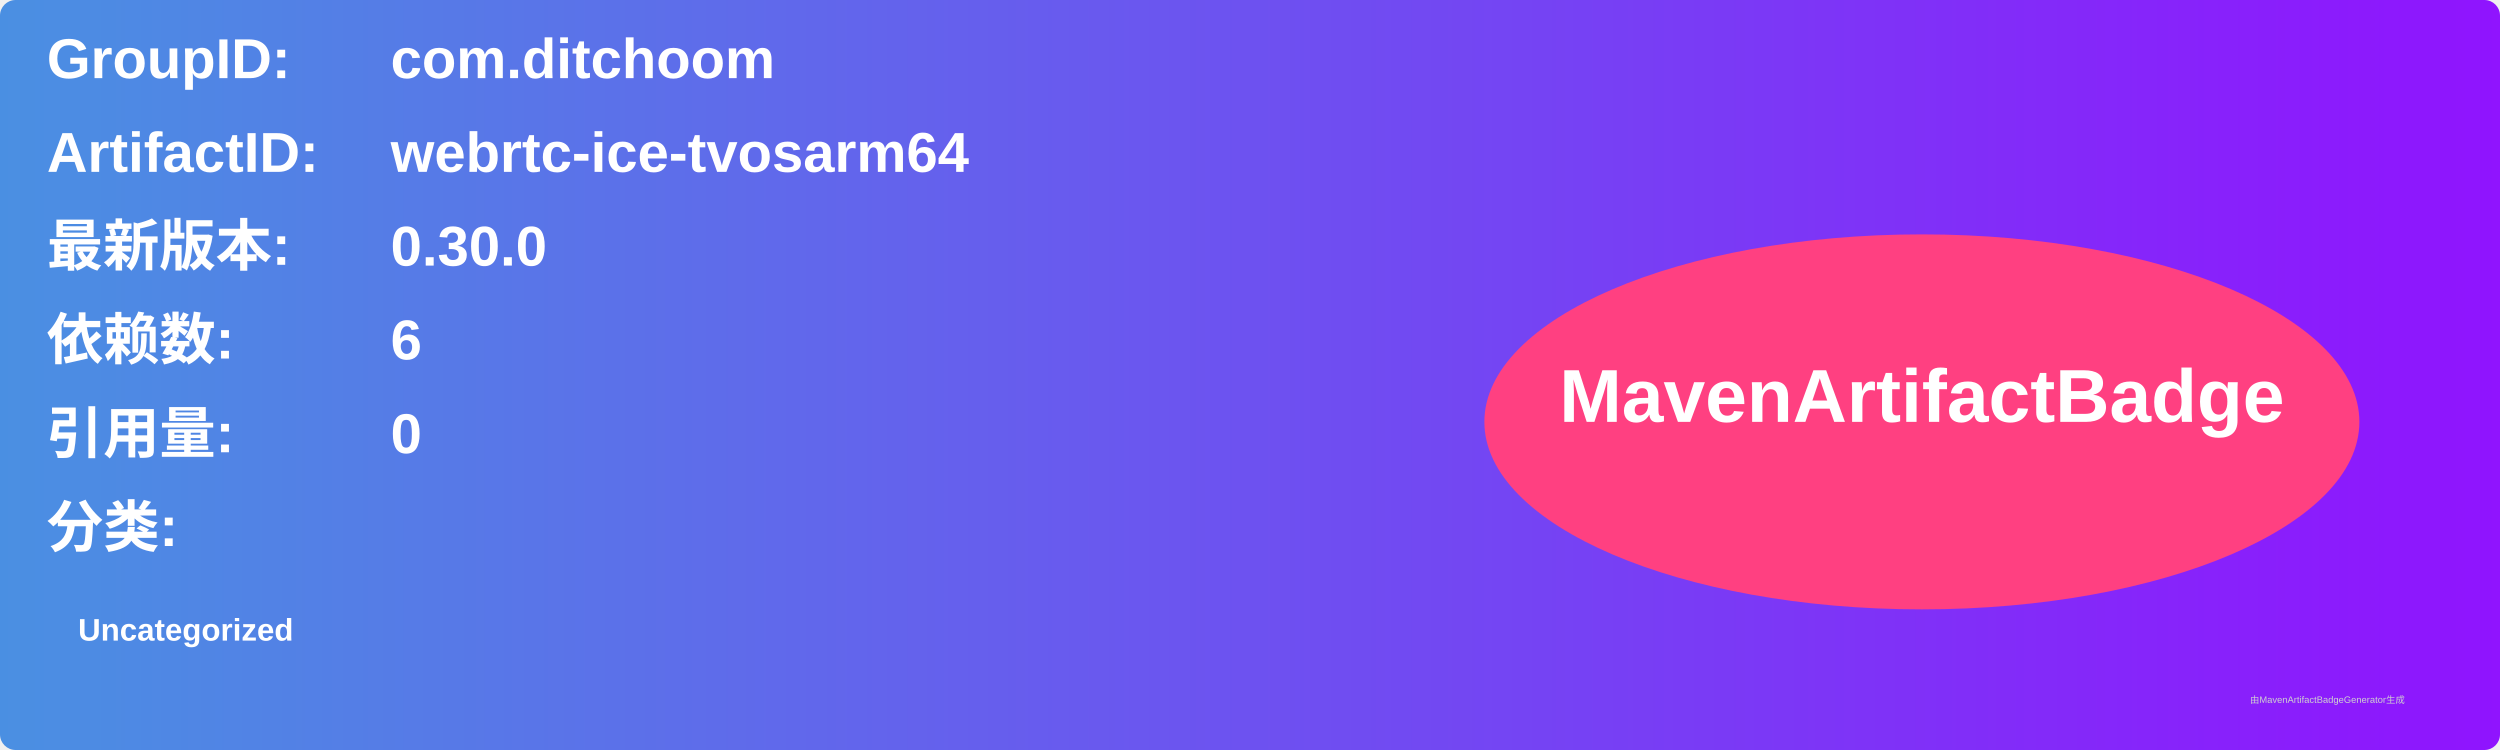
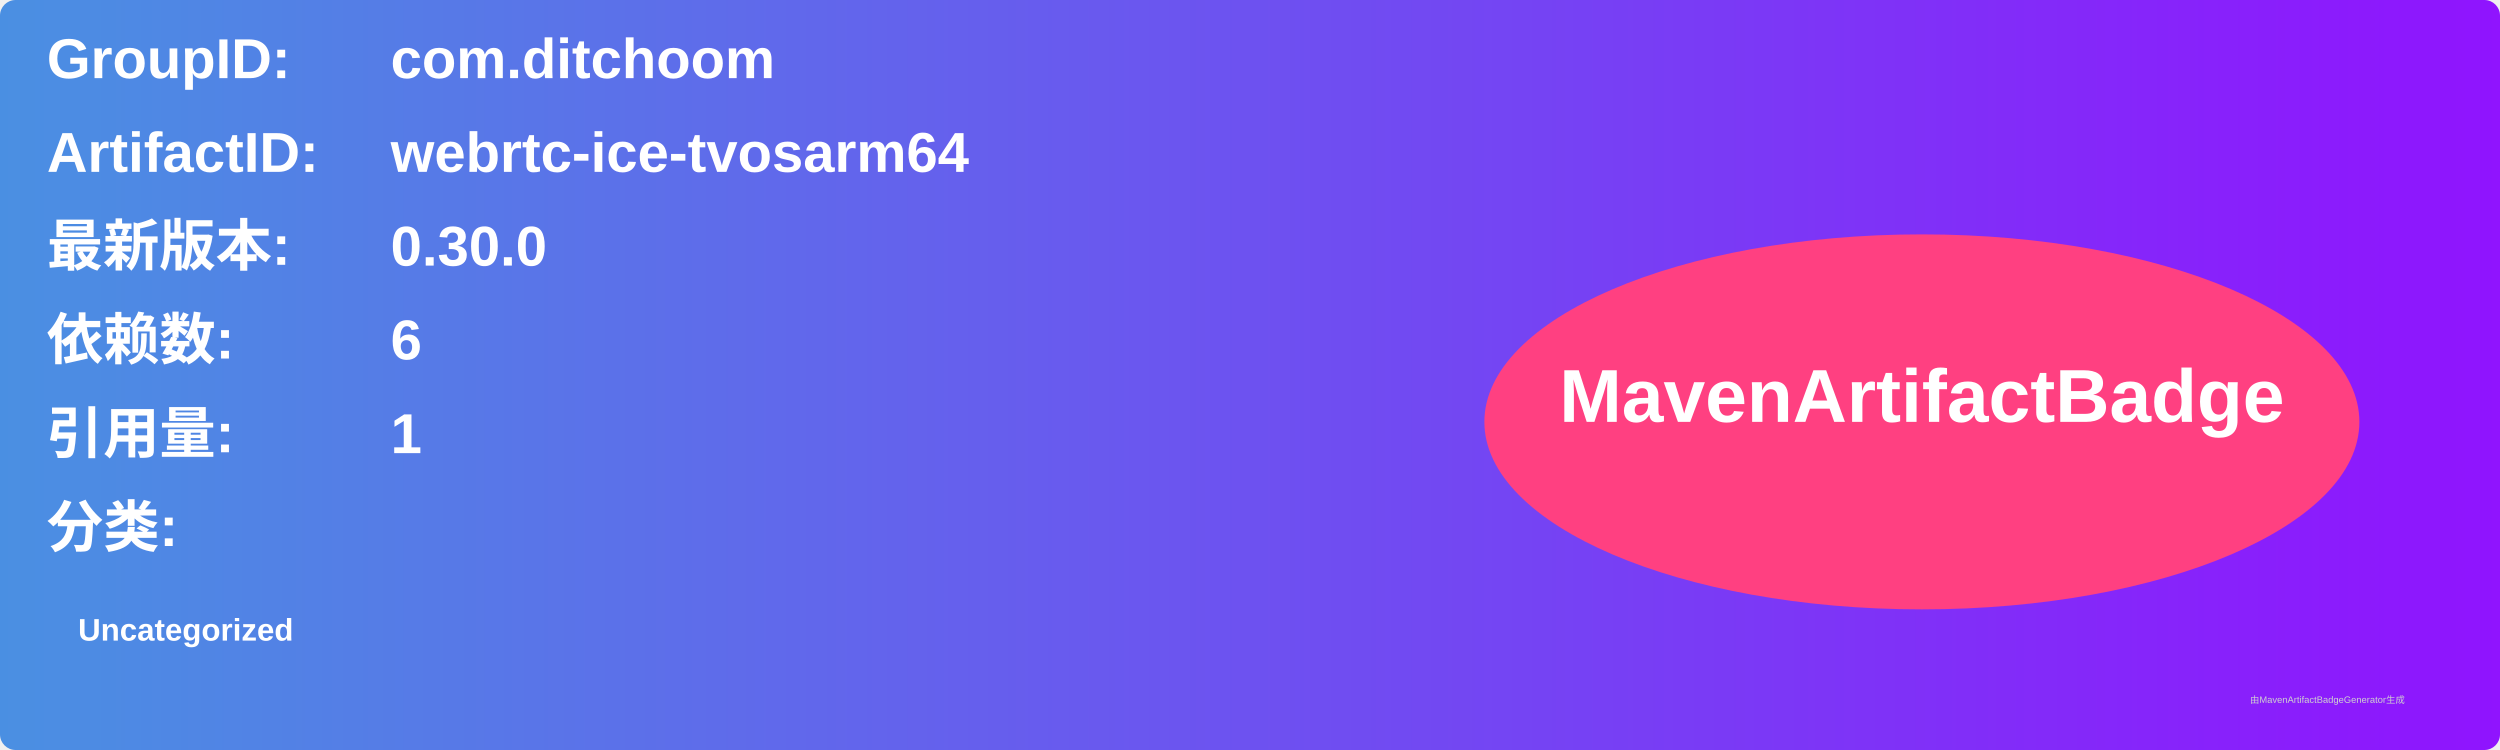
<svg xmlns="http://www.w3.org/2000/svg" width="800" height="240" viewBox="0 0 800 240">
  <linearGradient id="grad" x1="0%" y1="0%" x2="100%" y2="0%">
    <stop offset="0%" stop-color="#4a90e2" />
    <stop offset="100%" stop-color="#9013fe" />
  </linearGradient>
  <rect width="100%" height="100%" rx="5" ry="5" fill="url(#grad)" />
  <g transform="translate(15, 15)">
    <text x="0" y="10" font-family="Arial" font-size="18" fill="white" font-weight="bold" width="260">GroupID:</text>
    <text x="110" y="10" font-family="Arial" font-size="18" fill="white" font-weight="bold" width="460">com.ditchoom</text>
    <text x="0" y="40" font-family="Arial" font-size="18" fill="white" font-weight="bold" width="260">ArtifactID:</text>
    <text x="110" y="40" font-family="Arial" font-size="18" fill="white" font-weight="bold" width="460">webrtc-ice-tvosarm64</text>
    <text x="0" y="70" font-family="Arial" font-size="18" fill="white" font-weight="bold">最新版本:</text>
    <text x="110" y="70" font-family="Arial" font-size="18" fill="white" font-weight="bold">
      <tspan font-weight="bold">0.30.0</tspan>
    </text>
    <text x="0" y="100" font-family="Arial" font-size="18" fill="white" font-weight="bold">依赖数: </text>
    <text x="110" y="100" font-family="Arial" font-size="18" fill="white">
      <tspan font-weight="bold">6</tspan>
    </text>
    <text x="0" y="130" font-family="Arial" font-size="18" fill="white" font-weight="bold">引用量: </text>
    <text x="110" y="130" font-family="Arial" font-size="18" fill="white">
-       <tspan font-weight="bold">0</tspan>
+       <tspan font-weight="bold">1</tspan>
    </text>
    <text x="0" y="160" font-family="Arial" font-size="18" fill="white" font-weight="bold">分类:</text>
    <text x="10" y="190" font-family="Arial" font-size="10" fill="white">
      <tspan font-weight="bold">Uncategorized</tspan>
    </text>
    <ellipse cx="600" cy="120" rx="140" ry="60" fill="#ff4081" />
    <text x="600" y="120" text-anchor="middle" font-family="Arial" font-size="24" fill="white" font-weight="bold">MavenArtifactBadge</text>
  </g>
  <text x="720" y="225" font-family="Arial" font-size="3" fill="#d0d0d0">由MavenArtifactBadgeGenerator生成</text>
</svg>
